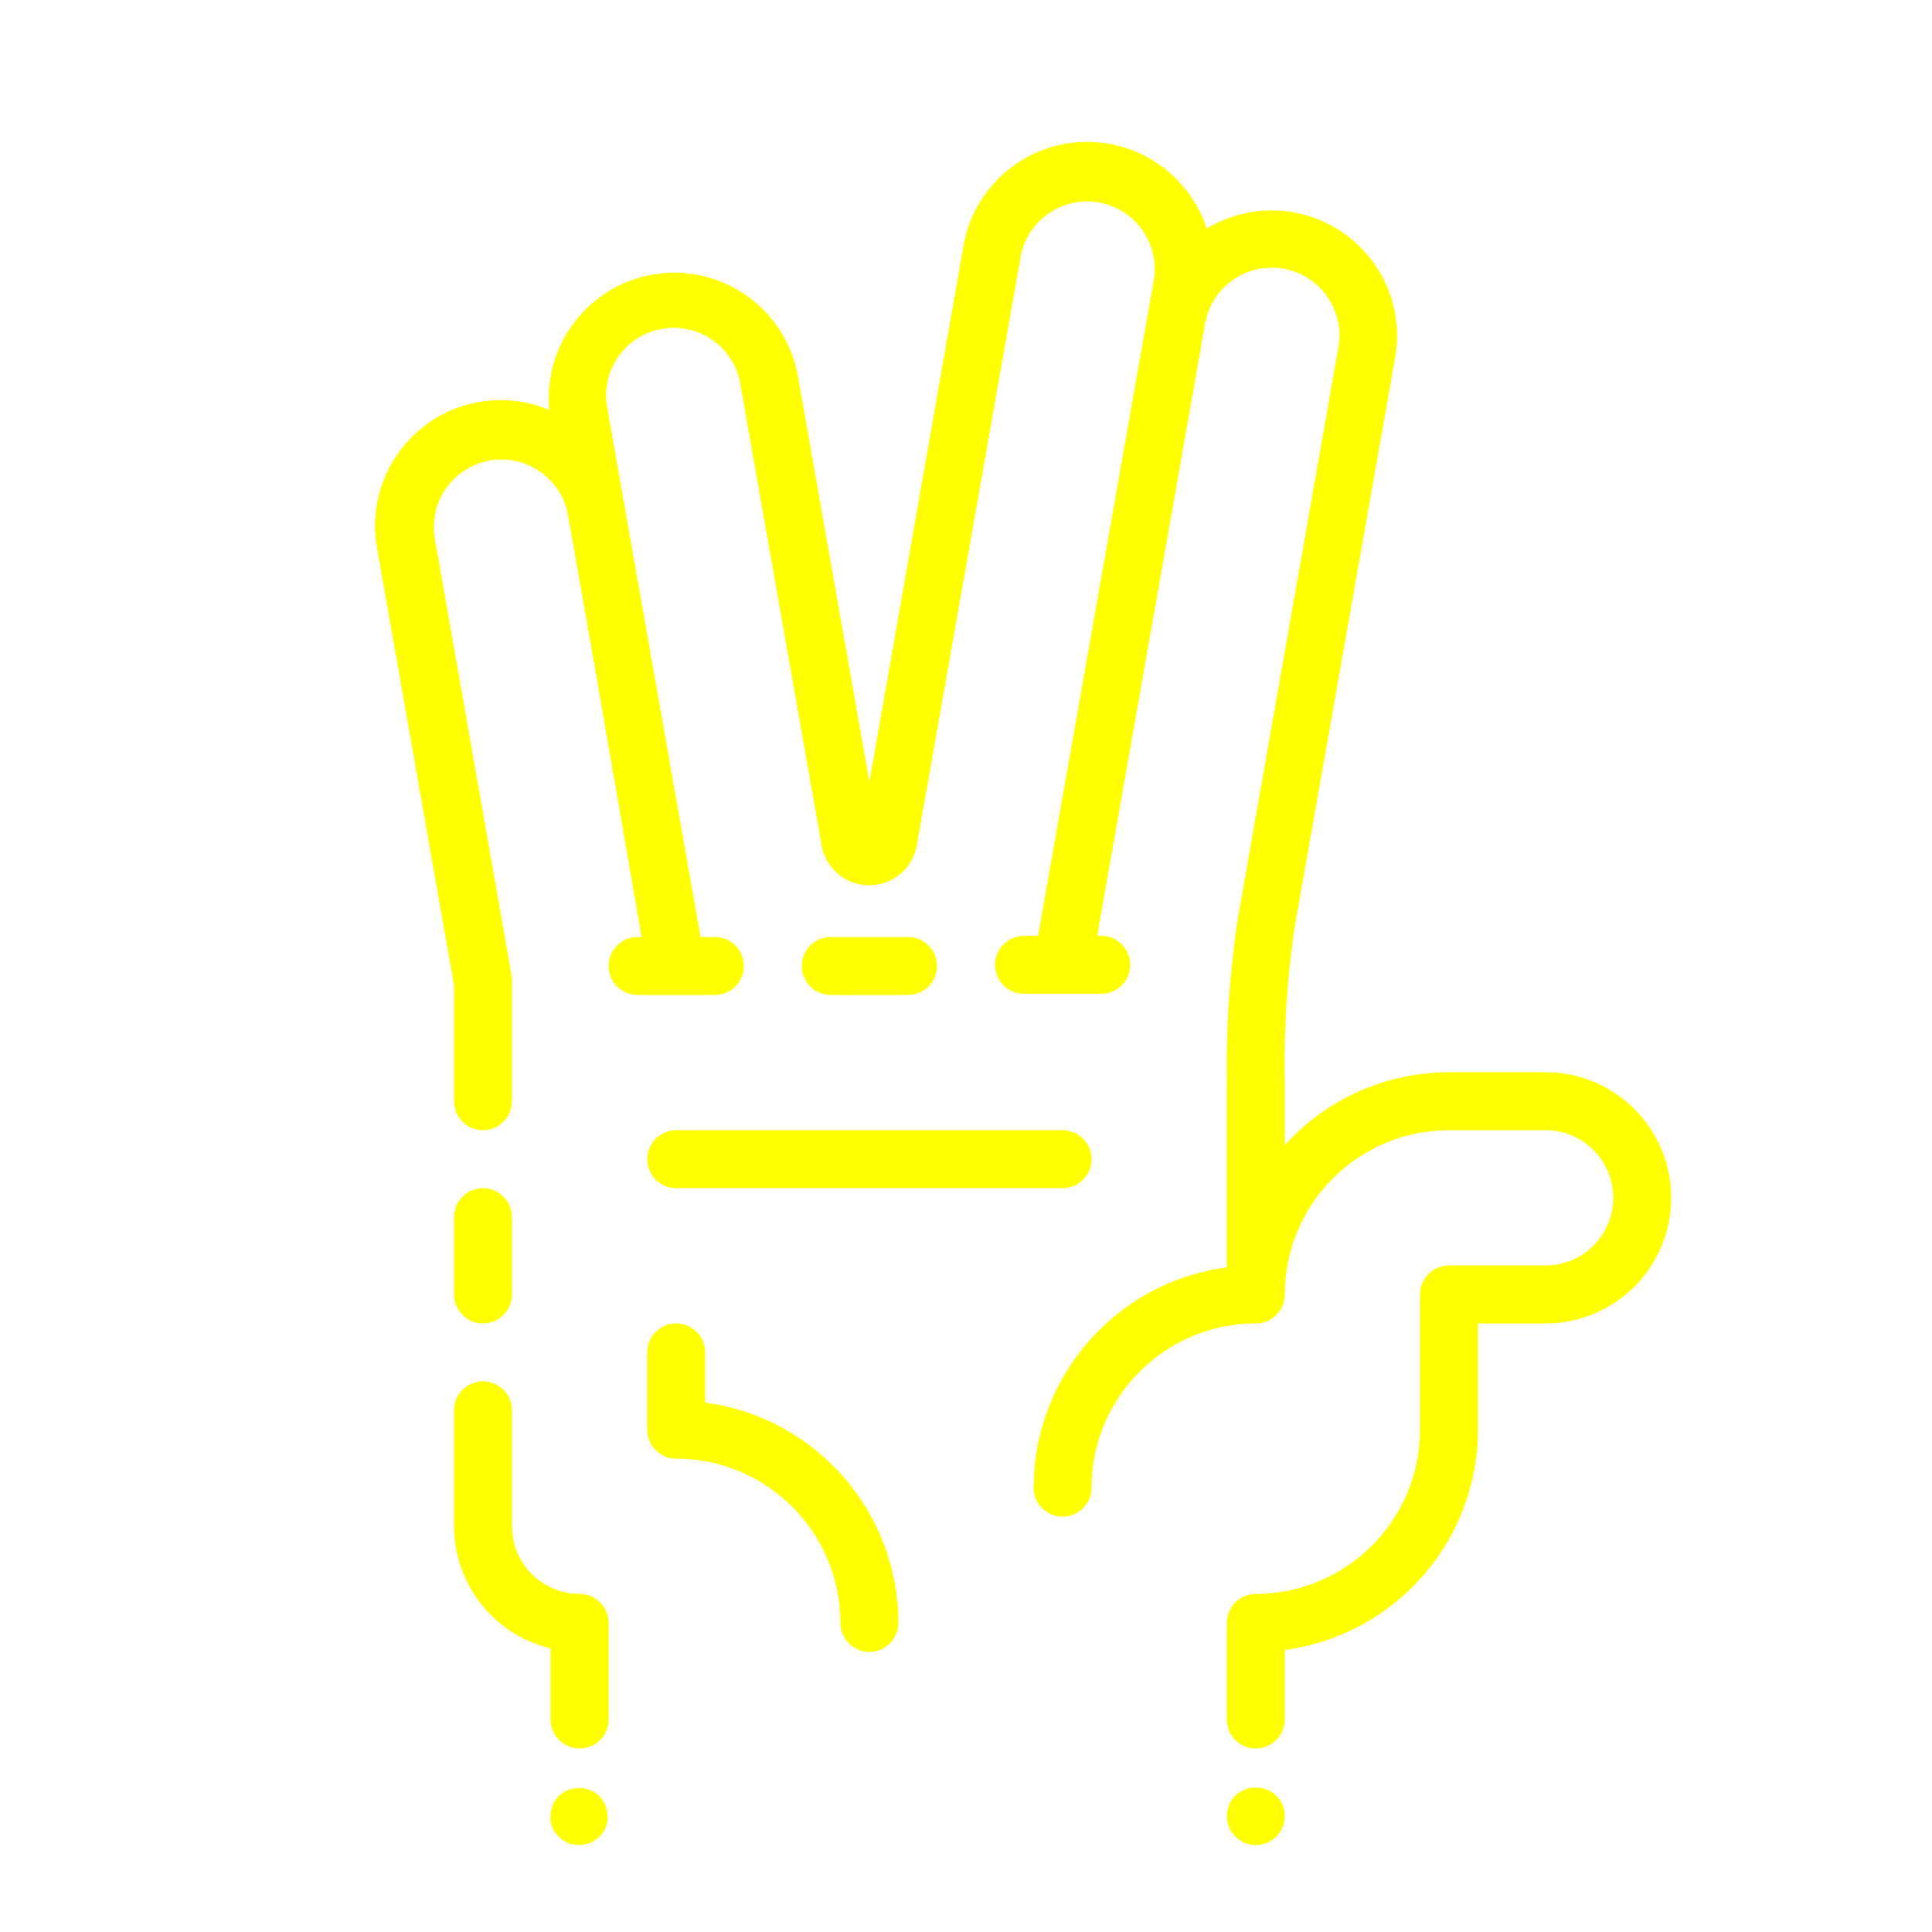
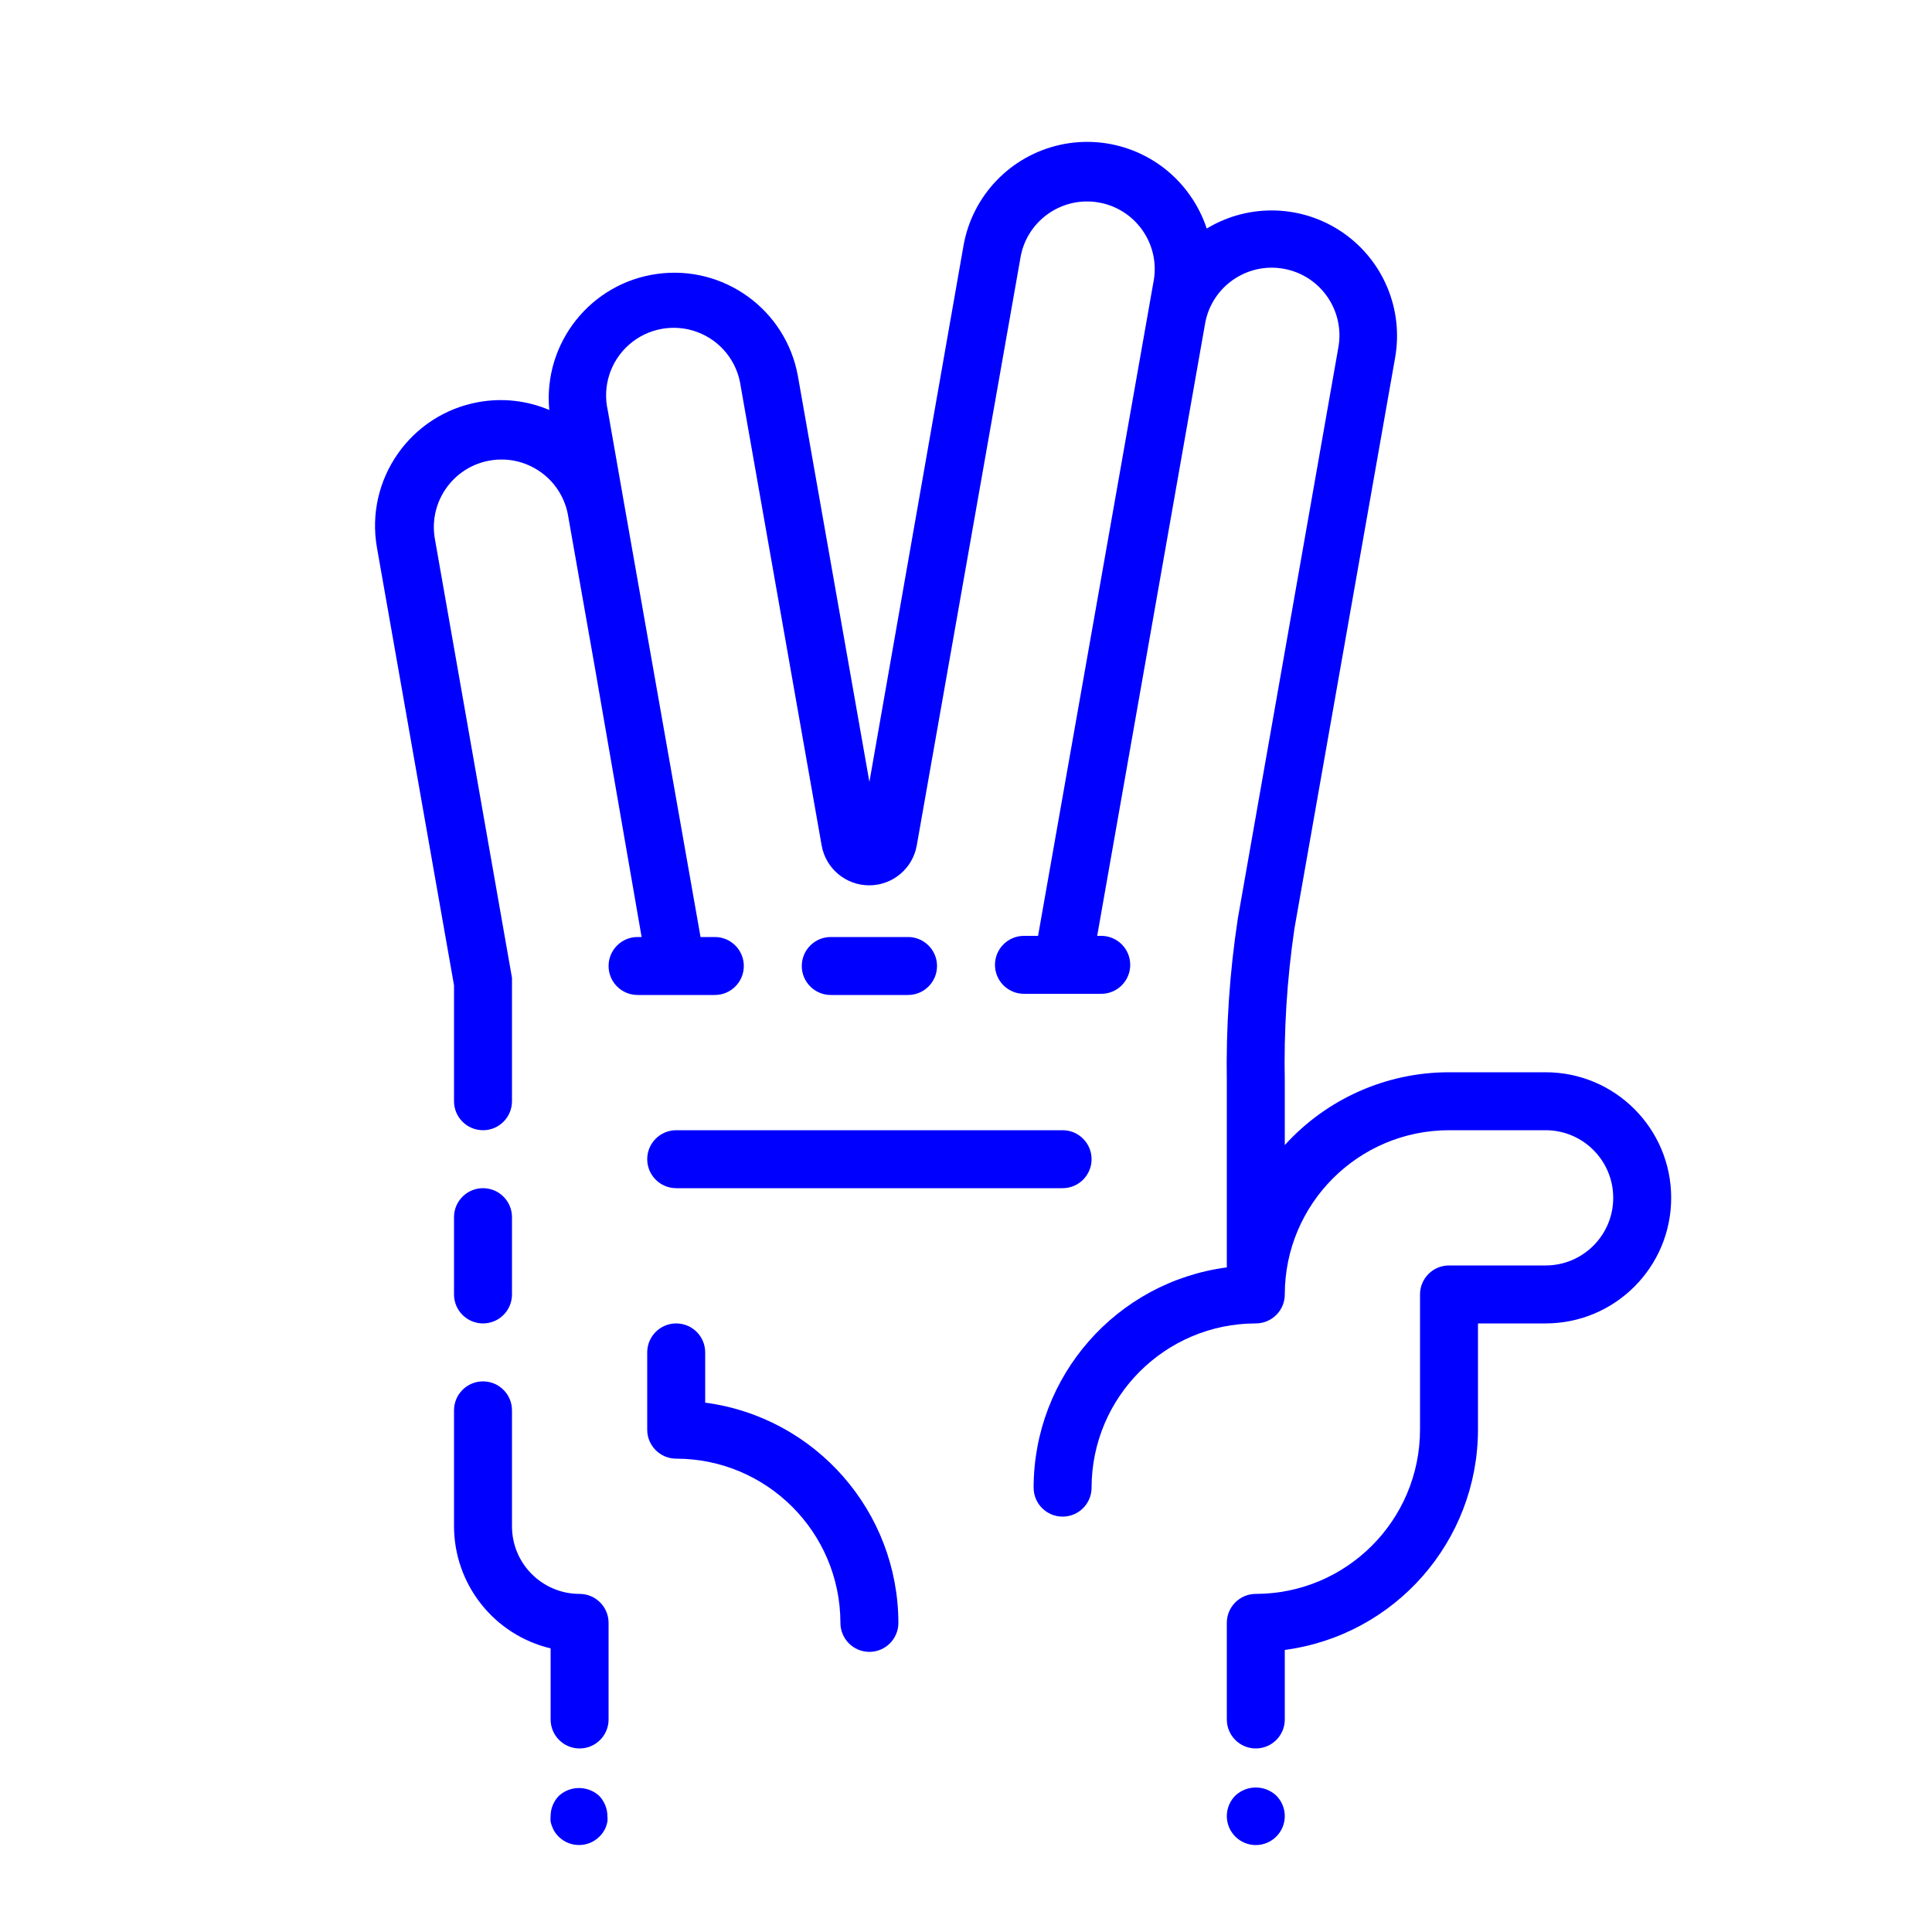
- <svg xmlns="http://www.w3.org/2000/svg" viewBox="0 0 100 100" x="0px" y="0px" style="fill:yellow">
+ <svg xmlns="http://www.w3.org/2000/svg" viewBox="0 0 100 100" x="0px" y="0px" style="fill:blue">
  <path d="M47,51.5a1.5,1.5,0,0,0,0-3H43a1.5,1.5,0,0,0,0,3Z" />
  <path d="M36.5,72.6V70a1.5,1.5,0,0,0-3,0v4A1.5,1.5,0,0,0,35,75.5,8.51,8.51,0,0,1,43.5,84a1.5,1.5,0,0,0,3,0A11.52,11.52,0,0,0,36.5,72.6Z" />
  <path d="M33.5,60A1.5,1.5,0,0,0,35,61.5H55a1.5,1.5,0,0,0,0-3H35A1.5,1.5,0,0,0,33.5,60Z" />
  <path d="M80,55.5H75a11.47,11.47,0,0,0-8.5,3.77V56A48,48,0,0,1,67,48.06l5.21-29.54a6.49,6.49,0,0,0-9.75-6.69,6.52,6.52,0,0,0-.86-1.71,6.5,6.5,0,0,0-11.73,2.6L45,40.47l-3.7-21a6.5,6.5,0,0,0-12.87,1.75,6.44,6.44,0,0,0-3.65-.41,6.51,6.51,0,0,0-5.27,7.53L23.5,51v6a1.5,1.5,0,0,0,3,0V50.87s0-.09,0-.14,0-.08,0-.12l-4-22.77a3.5,3.5,0,0,1,6.89-1.23l1.4,7.94h0L33.21,48.5H33a1.5,1.5,0,0,0,0,3h4a1.5,1.5,0,0,0,0-3h-.74L32.31,26.1v0l-.85-4.85A3.5,3.5,0,1,1,38.34,20l4.19,23.77a2.5,2.5,0,0,0,4.92,0l5.39-30.55a3.5,3.5,0,0,1,6.89,1.22l-6,34H53a1.5,1.5,0,0,0,0,3h4a1.5,1.5,0,0,0,0-3h-.21l5.59-31.72A3.5,3.5,0,1,1,69.27,18L64.07,47.54A50.66,50.66,0,0,0,63.5,56v9.6A11.51,11.51,0,0,0,53.5,77a1.5,1.5,0,0,0,3,0A8.51,8.51,0,0,1,65,68.5,1.5,1.5,0,0,0,66.5,67,8.51,8.51,0,0,1,75,58.5h5a3.5,3.5,0,0,1,0,7H75A1.5,1.5,0,0,0,73.5,67v7A8.51,8.51,0,0,1,65,82.5,1.5,1.5,0,0,0,63.5,84v5a1.5,1.5,0,0,0,3,0V85.4A11.52,11.52,0,0,0,76.5,74V68.5H80a6.5,6.5,0,0,0,0-13Z" />
  <path d="M25,68.5A1.5,1.5,0,0,0,26.5,67V63a1.5,1.5,0,0,0-3,0v4A1.5,1.5,0,0,0,25,68.5Z" />
  <path d="M63.94,92.94A1.5,1.5,0,0,0,63.5,94a1.5,1.5,0,0,0,3,0,1.5,1.5,0,0,0-.44-1.06A1.55,1.55,0,0,0,63.94,92.94Z" />
  <path d="M28.94,92.94A1.5,1.5,0,0,0,28.5,94a1.36,1.36,0,0,0,0,.29,1.31,1.31,0,0,0,.09.28,1.26,1.26,0,0,0,.13.26,2.11,2.11,0,0,0,.19.23,1.5,1.5,0,0,0,2.12,0,1.52,1.52,0,0,0,.33-.49,2.25,2.25,0,0,0,.08-.28,1.36,1.36,0,0,0,0-.29,1.52,1.52,0,0,0-.44-1.06A1.55,1.55,0,0,0,28.94,92.94Z" />
  <path d="M30,82.5A3.5,3.5,0,0,1,26.5,79V73a1.5,1.5,0,0,0-3,0v6a6.51,6.51,0,0,0,5,6.32V89a1.5,1.5,0,0,0,3,0V84A1.5,1.5,0,0,0,30,82.5Z" />
</svg>
